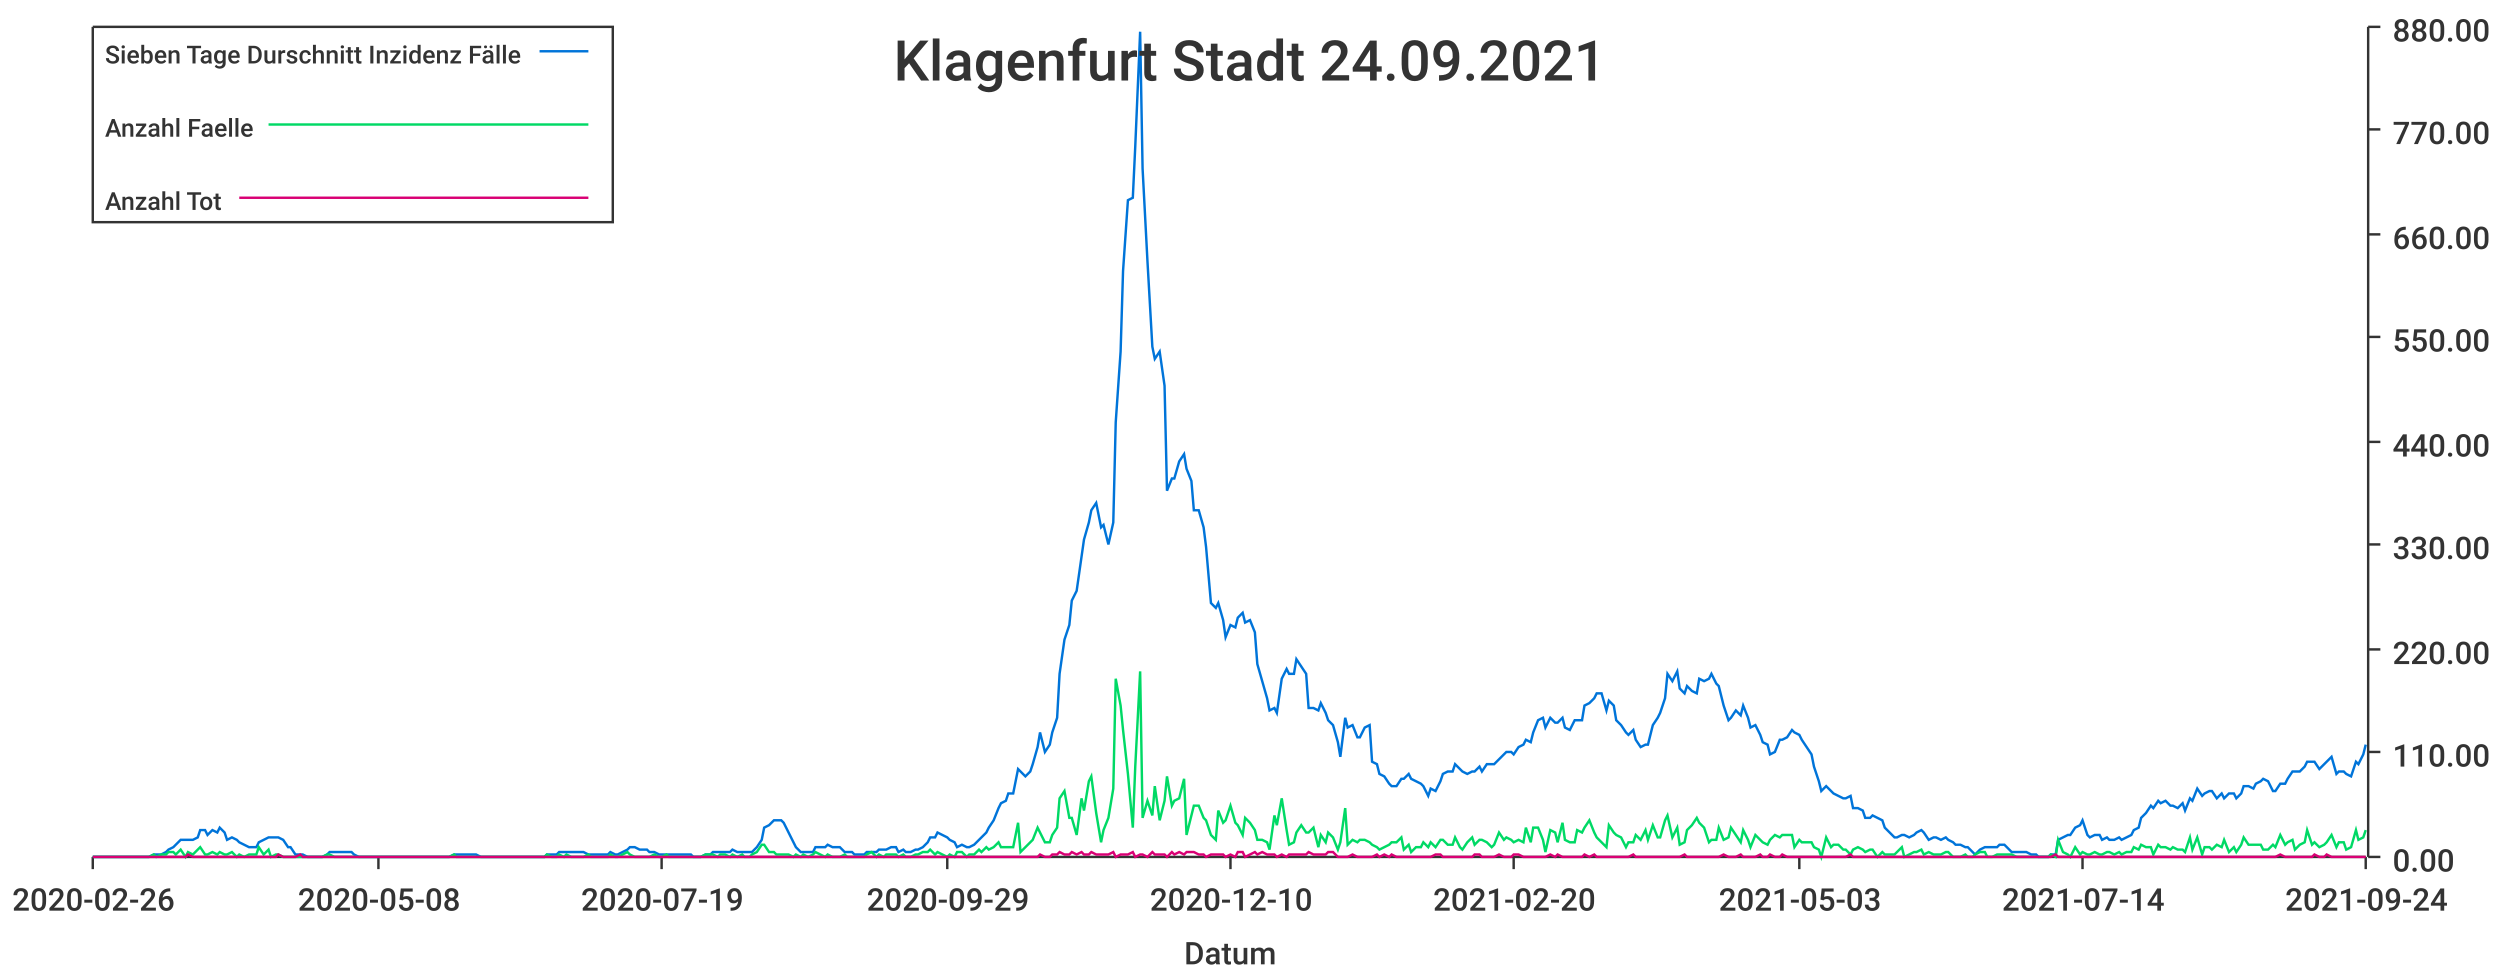
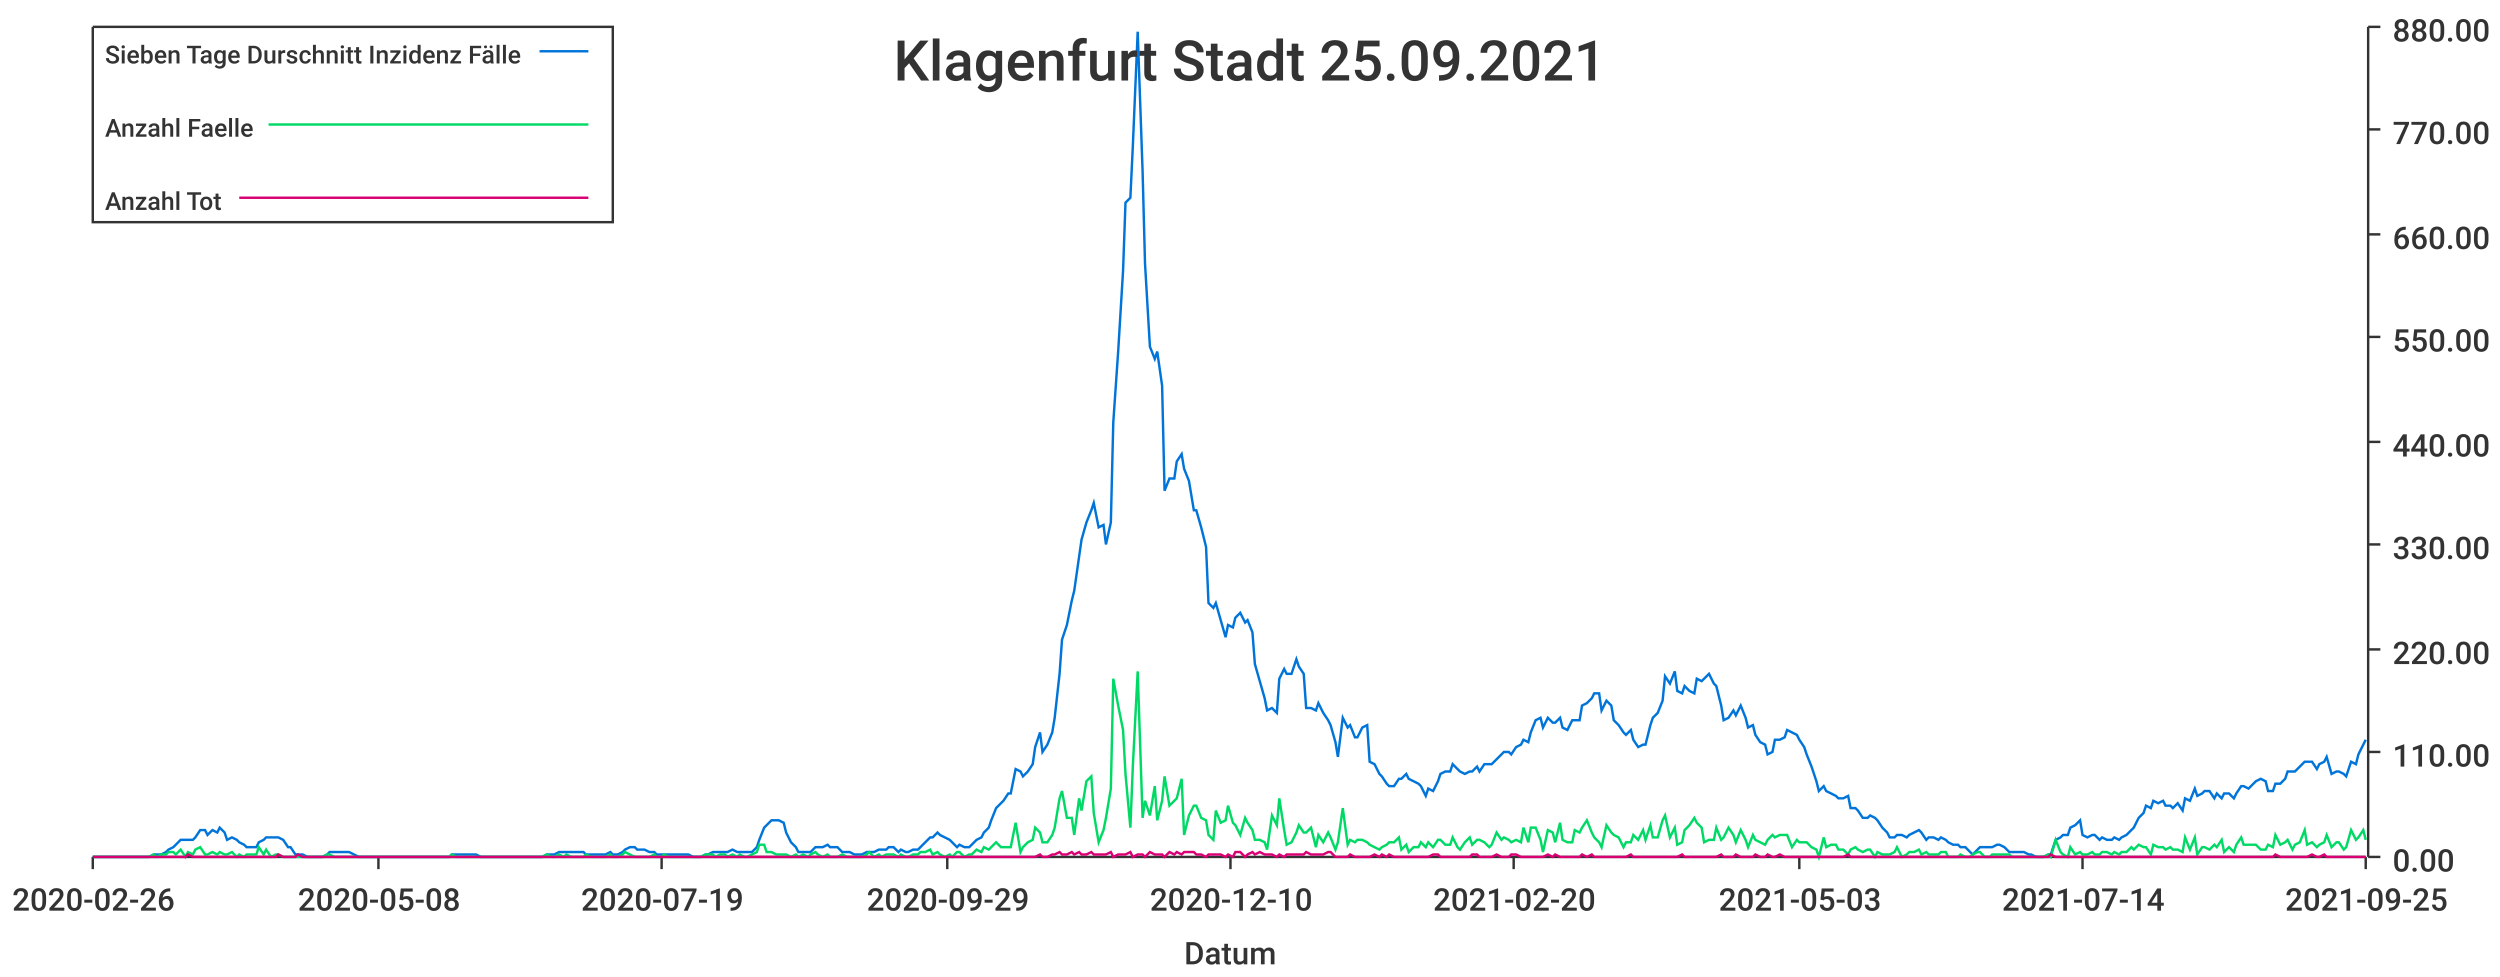
<svg xmlns="http://www.w3.org/2000/svg" width="1024" height="400">\n<path d="M 0 0 L 1024 0 L 1024 400 L 0 400 L 0 0" style="stroke-width:0;stroke:rgba(255,255,255,1.0);fill:rgba(255,255,255,1.0)" />
  <path d="M 38 11 L 969 11 L 969 351 L 38 351 L 38 11" style="stroke-width:0;stroke:rgba(255,255,255,1.0);fill:rgba(255,255,255,1.0)" />
  <path d="M 38 351 L 969 351" style="stroke-width:1;stroke:rgba(51,51,51,1.0);fill:none" />
  <path d="M 38 351 L 38 356" style="stroke-width:1;stroke:rgba(51,51,51,1.0);fill:none" />
  <text x="5" y="373" style="stroke-width:0;stroke:none;fill:rgba(51,51,51,1.0);font-size:12.8px;font-family:'Roboto Medium',sans-serif">2020-02-26</text>
  <path d="M 155 351 L 155 356" style="stroke-width:1;stroke:rgba(51,51,51,1.0);fill:none" />
  <text x="122" y="373" style="stroke-width:0;stroke:none;fill:rgba(51,51,51,1.0);font-size:12.8px;font-family:'Roboto Medium',sans-serif">2020-05-08</text>
  <path d="M 271 351 L 271 356" style="stroke-width:1;stroke:rgba(51,51,51,1.0);fill:none" />
  <text x="238" y="373" style="stroke-width:0;stroke:none;fill:rgba(51,51,51,1.0);font-size:12.8px;font-family:'Roboto Medium',sans-serif">2020-07-19</text>
  <path d="M 388 351 L 388 356" style="stroke-width:1;stroke:rgba(51,51,51,1.0);fill:none" />
  <text x="355" y="373" style="stroke-width:0;stroke:none;fill:rgba(51,51,51,1.0);font-size:12.8px;font-family:'Roboto Medium',sans-serif">2020-09-29</text>
  <path d="M 504 351 L 504 356" style="stroke-width:1;stroke:rgba(51,51,51,1.0);fill:none" />
  <text x="471" y="373" style="stroke-width:0;stroke:none;fill:rgba(51,51,51,1.0);font-size:12.8px;font-family:'Roboto Medium',sans-serif">2020-12-10</text>
  <path d="M 620 351 L 620 356" style="stroke-width:1;stroke:rgba(51,51,51,1.0);fill:none" />
  <text x="587" y="373" style="stroke-width:0;stroke:none;fill:rgba(51,51,51,1.0);font-size:12.8px;font-family:'Roboto Medium',sans-serif">2021-02-20</text>
  <path d="M 737 351 L 737 356" style="stroke-width:1;stroke:rgba(51,51,51,1.0);fill:none" />
  <text x="704" y="373" style="stroke-width:0;stroke:none;fill:rgba(51,51,51,1.0);font-size:12.8px;font-family:'Roboto Medium',sans-serif">2021-05-03</text>
  <path d="M 853 351 L 853 356" style="stroke-width:1;stroke:rgba(51,51,51,1.0);fill:none" />
  <text x="820" y="373" style="stroke-width:0;stroke:none;fill:rgba(51,51,51,1.0);font-size:12.8px;font-family:'Roboto Medium',sans-serif">2021-07-14</text>
  <path d="M 969 351 L 969 356" style="stroke-width:1;stroke:rgba(51,51,51,1.0);fill:none" />
-   <text x="936" y="373" style="stroke-width:0;stroke:none;fill:rgba(51,51,51,1.0);font-size:12.8px;font-family:'Roboto Medium',sans-serif">2021-09-24</text>
+   <text x="936" y="373" style="stroke-width:0;stroke:none;fill:rgba(51,51,51,1.0);font-size:12.8px;font-family:'Roboto Medium',sans-serif">2021-09-25</text>
  <text x="485" y="395" style="stroke-width:0;stroke:none;fill:rgba(51,51,51,1.0);font-size:12.8px;font-family:'Roboto Medium',sans-serif">Datum</text>
  <path d="M 970 351 L 970 11" style="stroke-width:1;stroke:rgba(51,51,51,1.0);fill:none" />
  <path d="M 970 351 L 975 351" style="stroke-width:1;stroke:rgba(51,51,51,1.0);fill:none" />
  <text x="980" y="357" style="stroke-width:0;stroke:none;fill:rgba(51,51,51,1.0);font-size:12.8px;font-family:'Roboto Medium',sans-serif">0.00</text>
  <path d="M 970 308 L 975 308" style="stroke-width:1;stroke:rgba(51,51,51,1.0);fill:none" />
  <text x="980" y="314" style="stroke-width:0;stroke:none;fill:rgba(51,51,51,1.0);font-size:12.8px;font-family:'Roboto Medium',sans-serif">110.00</text>
  <path d="M 970 266 L 975 266" style="stroke-width:1;stroke:rgba(51,51,51,1.0);fill:none" />
  <text x="980" y="272" style="stroke-width:0;stroke:none;fill:rgba(51,51,51,1.0);font-size:12.8px;font-family:'Roboto Medium',sans-serif">220.00</text>
  <path d="M 970 223 L 975 223" style="stroke-width:1;stroke:rgba(51,51,51,1.0);fill:none" />
  <text x="980" y="229" style="stroke-width:0;stroke:none;fill:rgba(51,51,51,1.0);font-size:12.8px;font-family:'Roboto Medium',sans-serif">330.00</text>
  <path d="M 970 181 L 975 181" style="stroke-width:1;stroke:rgba(51,51,51,1.0);fill:none" />
  <text x="980" y="187" style="stroke-width:0;stroke:none;fill:rgba(51,51,51,1.0);font-size:12.8px;font-family:'Roboto Medium',sans-serif">440.00</text>
  <path d="M 970 138 L 975 138" style="stroke-width:1;stroke:rgba(51,51,51,1.0);fill:none" />
  <text x="980" y="144" style="stroke-width:0;stroke:none;fill:rgba(51,51,51,1.0);font-size:12.8px;font-family:'Roboto Medium',sans-serif">550.00</text>
  <path d="M 970 96 L 975 96" style="stroke-width:1;stroke:rgba(51,51,51,1.0);fill:none" />
  <text x="980" y="102" style="stroke-width:0;stroke:none;fill:rgba(51,51,51,1.0);font-size:12.8px;font-family:'Roboto Medium',sans-serif">660.00</text>
  <path d="M 970 53 L 975 53" style="stroke-width:1;stroke:rgba(51,51,51,1.0);fill:none" />
  <text x="980" y="59" style="stroke-width:0;stroke:none;fill:rgba(51,51,51,1.0);font-size:12.8px;font-family:'Roboto Medium',sans-serif">770.00</text>
  <path d="M 970 11 L 975 11" style="stroke-width:1;stroke:rgba(51,51,51,1.0);fill:none" />
  <text x="980" y="17" style="stroke-width:0;stroke:none;fill:rgba(51,51,51,1.0);font-size:12.8px;font-family:'Roboto Medium',sans-serif">880.00</text>
-   <path d="M 38 351 L 40 351 L 42 351 L 43 351 L 45 351 L 47 351 L 48 351 L 50 351 L 51 351 L 53 351 L 55 351 L 56 351 L 58 351 L 60 351 L 61 351 L 63 350 L 64 350 L 66 350 L 68 349 L 69 348 L 71 347 L 72 346 L 74 344 L 76 344 L 77 344 L 79 344 L 81 343 L 82 340 L 84 340 L 85 342 L 87 340 L 89 341 L 90 339 L 92 341 L 93 344 L 95 343 L 97 344 L 98 345 L 100 346 L 102 347 L 103 347 L 105 347 L 106 345 L 108 344 L 110 343 L 111 343 L 113 343 L 114 343 L 116 344 L 118 347 L 119 347 L 121 350 L 123 350 L 124 350 L 126 351 L 127 351 L 129 351 L 131 351 L 132 351 L 134 350 L 135 349 L 137 349 L 139 349 L 140 349 L 142 349 L 144 349 L 145 350 L 147 351 L 148 351 L 150 351 L 152 351 L 153 351 L 155 351 L 156 351 L 158 351 L 160 351 L 161 351 L 163 351 L 165 351 L 166 351 L 168 351 L 169 351 L 171 351 L 173 351 L 174 351 L 176 351 L 178 351 L 179 351 L 181 351 L 182 351 L 184 351 L 186 350 L 187 350 L 189 350 L 190 350 L 192 350 L 194 350 L 195 350 L 197 351 L 199 351 L 200 351 L 202 351 L 203 351 L 205 351 L 207 351 L 208 351 L 210 351 L 211 351 L 213 351 L 215 351 L 216 351 L 218 351 L 220 351 L 221 351 L 223 351 L 224 350 L 226 350 L 228 350 L 229 349 L 231 349 L 232 349 L 234 349 L 236 349 L 237 349 L 239 349 L 241 350 L 242 350 L 244 350 L 245 350 L 247 350 L 249 350 L 250 349 L 252 350 L 253 350 L 255 349 L 257 348 L 258 347 L 260 347 L 262 348 L 263 348 L 265 348 L 266 349 L 268 349 L 270 350 L 271 350 L 273 350 L 274 350 L 276 350 L 278 350 L 279 350 L 281 350 L 283 350 L 284 351 L 286 351 L 287 351 L 289 350 L 291 350 L 292 349 L 294 349 L 295 349 L 297 349 L 299 349 L 300 348 L 302 349 L 304 349 L 305 349 L 307 349 L 308 349 L 310 347 L 312 344 L 313 339 L 315 338 L 317 336 L 318 336 L 320 336 L 321 337 L 323 341 L 325 345 L 326 347 L 328 349 L 329 349 L 331 349 L 333 349 L 334 347 L 336 347 L 338 347 L 339 346 L 341 347 L 342 347 L 344 347 L 346 349 L 347 349 L 349 349 L 350 350 L 352 350 L 354 350 L 355 349 L 357 349 L 359 349 L 360 348 L 362 348 L 363 348 L 365 347 L 367 347 L 368 349 L 370 348 L 371 349 L 373 349 L 375 348 L 376 348 L 378 347 L 380 345 L 381 343 L 383 343 L 384 341 L 386 342 L 388 343 L 389 344 L 391 345 L 392 347 L 394 346 L 396 347 L 397 347 L 399 346 L 401 344 L 402 343 L 404 341 L 405 339 L 407 336 L 409 331 L 410 329 L 412 328 L 413 325 L 415 325 L 417 315 L 418 316 L 420 318 L 422 316 L 423 313 L 425 306 L 426 300 L 428 308 L 430 305 L 431 300 L 433 294 L 434 276 L 436 262 L 438 256 L 439 246 L 441 242 L 443 228 L 444 221 L 446 214 L 447 209 L 449 206 L 451 216 L 452 215 L 454 223 L 456 214 L 457 173 L 459 144 L 460 111 L 462 82 L 464 81 L 465 60 L 467 13 L 468 69 L 470 107 L 472 142 L 473 147 L 475 144 L 477 158 L 478 201 L 480 196 L 481 196 L 483 189 L 485 186 L 486 192 L 488 197 L 489 209 L 491 209 L 493 216 L 494 224 L 496 247 L 498 249 L 499 247 L 501 254 L 502 261 L 504 256 L 506 257 L 507 253 L 509 251 L 510 255 L 512 254 L 514 259 L 515 272 L 517 279 L 519 286 L 520 291 L 522 290 L 523 292 L 525 278 L 527 274 L 528 276 L 530 276 L 531 270 L 533 273 L 535 276 L 536 290 L 538 290 L 540 291 L 541 288 L 543 292 L 544 295 L 546 297 L 548 304 L 549 310 L 551 294 L 552 298 L 554 297 L 556 302 L 557 302 L 559 298 L 561 297 L 562 312 L 564 313 L 565 317 L 567 318 L 569 321 L 570 322 L 572 322 L 574 319 L 575 319 L 577 317 L 578 319 L 580 320 L 582 321 L 583 322 L 585 326 L 586 323 L 588 324 L 590 320 L 591 317 L 593 316 L 595 316 L 596 313 L 598 315 L 599 316 L 601 317 L 603 316 L 604 316 L 606 314 L 607 316 L 609 313 L 611 313 L 612 313 L 614 311 L 616 309 L 617 308 L 619 308 L 620 309 L 622 306 L 624 305 L 625 303 L 627 304 L 628 300 L 630 295 L 632 294 L 633 298 L 635 294 L 637 296 L 638 296 L 640 294 L 641 298 L 643 299 L 645 295 L 646 295 L 648 295 L 649 289 L 651 288 L 653 286 L 654 284 L 656 284 L 658 291 L 659 287 L 661 289 L 662 295 L 664 297 L 666 300 L 667 301 L 669 299 L 670 303 L 672 306 L 674 305 L 675 305 L 677 297 L 679 294 L 680 292 L 682 286 L 683 276 L 685 279 L 687 275 L 688 282 L 690 284 L 691 281 L 693 283 L 695 284 L 696 278 L 698 279 L 700 278 L 701 276 L 703 280 L 704 281 L 706 289 L 708 295 L 709 294 L 711 291 L 713 293 L 714 289 L 716 294 L 717 298 L 719 297 L 721 301 L 722 304 L 724 305 L 725 309 L 727 308 L 729 303 L 730 303 L 732 302 L 734 299 L 735 300 L 737 301 L 738 303 L 740 306 L 742 309 L 743 314 L 745 320 L 746 324 L 748 322 L 750 324 L 751 325 L 753 326 L 755 327 L 756 327 L 758 326 L 759 331 L 761 331 L 763 332 L 764 335 L 766 335 L 767 334 L 769 335 L 771 336 L 772 339 L 774 341 L 776 343 L 777 343 L 779 342 L 780 342 L 782 343 L 784 342 L 785 341 L 787 340 L 788 341 L 790 344 L 792 343 L 793 343 L 795 344 L 797 343 L 798 344 L 800 345 L 801 346 L 803 346 L 805 347 L 806 347 L 808 349 L 809 350 L 811 348 L 813 347 L 814 347 L 816 347 L 818 347 L 819 346 L 821 346 L 822 347 L 824 349 L 826 349 L 827 349 L 829 349 L 830 349 L 832 350 L 834 350 L 835 351 L 837 351 L 839 351 L 840 350 L 842 350 L 843 344 L 845 343 L 847 342 L 848 342 L 850 339 L 852 338 L 853 336 L 855 342 L 856 343 L 858 342 L 860 342 L 861 344 L 863 343 L 864 344 L 866 344 L 868 343 L 869 344 L 871 343 L 873 342 L 874 340 L 876 339 L 877 335 L 879 333 L 881 330 L 882 331 L 884 328 L 885 329 L 887 328 L 889 330 L 890 330 L 892 331 L 894 329 L 895 332 L 897 327 L 898 328 L 900 323 L 902 326 L 903 325 L 905 324 L 906 324 L 908 327 L 910 325 L 911 327 L 913 325 L 915 325 L 916 327 L 918 325 L 919 322 L 921 322 L 923 323 L 924 321 L 926 320 L 927 319 L 929 320 L 931 324 L 932 324 L 934 321 L 936 321 L 937 319 L 939 316 L 940 316 L 942 316 L 944 314 L 945 312 L 947 312 L 948 312 L 950 315 L 952 313 L 953 312 L 955 310 L 957 317 L 958 316 L 960 316 L 961 317 L 963 318 L 965 312 L 966 313 L 968 309 L 969 305" style="stroke-width:1;stroke:rgba(0,116,217,1.0);fill:none" />
-   <path d="M 38 351 L 40 351 L 42 351 L 43 351 L 45 351 L 47 351 L 48 351 L 50 351 L 51 351 L 53 351 L 55 351 L 56 351 L 58 351 L 60 351 L 61 351 L 63 350 L 64 351 L 66 350 L 68 350 L 69 349 L 71 349 L 72 350 L 74 348 L 76 351 L 77 349 L 79 350 L 81 348 L 82 347 L 84 350 L 85 350 L 87 349 L 89 350 L 90 349 L 92 350 L 93 350 L 95 349 L 97 351 L 98 350 L 100 351 L 102 350 L 103 350 L 105 350 L 106 347 L 108 350 L 110 348 L 111 351 L 113 350 L 114 350 L 116 351 L 118 351 L 119 351 L 121 351 L 123 351 L 124 351 L 126 351 L 127 351 L 129 351 L 131 351 L 132 351 L 134 350 L 135 350 L 137 351 L 139 351 L 140 351 L 142 351 L 144 351 L 145 351 L 147 351 L 148 351 L 150 351 L 152 351 L 153 351 L 155 351 L 156 351 L 158 351 L 160 351 L 161 351 L 163 351 L 165 351 L 166 351 L 168 351 L 169 351 L 171 351 L 173 351 L 174 351 L 176 351 L 178 351 L 179 351 L 181 351 L 182 351 L 184 351 L 186 350 L 187 351 L 189 351 L 190 351 L 192 351 L 194 351 L 195 351 L 197 351 L 199 351 L 200 351 L 202 351 L 203 351 L 205 351 L 207 351 L 208 351 L 210 351 L 211 351 L 213 351 L 215 351 L 216 351 L 218 351 L 220 351 L 221 351 L 223 351 L 224 350 L 226 351 L 228 351 L 229 350 L 231 351 L 232 350 L 234 351 L 236 351 L 237 351 L 239 351 L 241 350 L 242 351 L 244 351 L 245 351 L 247 351 L 249 351 L 250 350 L 252 351 L 253 351 L 255 350 L 257 349 L 258 350 L 260 351 L 262 351 L 263 351 L 265 351 L 266 351 L 268 350 L 270 351 L 271 351 L 273 350 L 274 351 L 276 351 L 278 351 L 279 351 L 281 351 L 283 351 L 284 351 L 286 351 L 287 351 L 289 350 L 291 350 L 292 350 L 294 351 L 295 350 L 297 350 L 299 351 L 300 350 L 302 351 L 304 350 L 305 351 L 307 351 L 308 350 L 310 349 L 312 346 L 313 346 L 315 349 L 317 349 L 318 350 L 320 350 L 321 350 L 323 350 L 325 351 L 326 350 L 328 351 L 329 350 L 331 351 L 333 350 L 334 349 L 336 350 L 338 351 L 339 350 L 341 351 L 342 351 L 344 351 L 346 350 L 347 351 L 349 351 L 350 351 L 352 351 L 354 351 L 355 350 L 357 349 L 359 351 L 360 350 L 362 351 L 363 350 L 365 350 L 367 350 L 368 351 L 370 350 L 371 351 L 373 351 L 375 350 L 376 350 L 378 349 L 380 349 L 381 348 L 383 350 L 384 349 L 386 350 L 388 351 L 389 350 L 391 351 L 392 349 L 394 349 L 396 351 L 397 350 L 399 350 L 401 348 L 402 349 L 404 347 L 405 348 L 407 347 L 409 345 L 410 347 L 412 347 L 413 347 L 415 347 L 417 337 L 418 349 L 420 347 L 422 345 L 423 344 L 425 339 L 426 341 L 428 345 L 430 345 L 431 342 L 433 339 L 434 327 L 436 324 L 438 335 L 439 335 L 441 342 L 443 327 L 444 332 L 446 320 L 447 318 L 449 333 L 451 345 L 452 340 L 454 335 L 456 323 L 457 278 L 459 289 L 460 299 L 462 317 L 464 339 L 465 314 L 467 275 L 468 335 L 470 328 L 472 334 L 473 322 L 475 336 L 477 328 L 478 318 L 480 330 L 481 328 L 483 327 L 485 319 L 486 342 L 488 334 L 489 330 L 491 330 L 493 335 L 494 336 L 496 342 L 498 344 L 499 332 L 501 337 L 502 336 L 504 330 L 506 337 L 507 338 L 509 342 L 510 335 L 512 337 L 514 340 L 515 344 L 517 344 L 519 345 L 520 348 L 522 334 L 523 338 L 525 327 L 527 340 L 528 346 L 530 345 L 531 341 L 533 338 L 535 341 L 536 341 L 538 339 L 540 347 L 541 342 L 543 345 L 544 341 L 546 343 L 548 348 L 549 345 L 551 331 L 552 346 L 554 344 L 556 345 L 557 344 L 559 344 L 561 345 L 562 346 L 564 347 L 565 348 L 567 347 L 569 346 L 570 345 L 572 345 L 574 343 L 575 348 L 577 346 L 578 349 L 580 347 L 582 347 L 583 345 L 585 347 L 586 345 L 588 347 L 590 344 L 591 344 L 593 346 L 595 346 L 596 343 L 598 347 L 599 348 L 601 345 L 603 343 L 604 346 L 606 344 L 607 344 L 609 345 L 611 347 L 612 346 L 614 341 L 616 344 L 617 343 L 619 344 L 620 345 L 622 344 L 624 345 L 625 339 L 627 345 L 628 339 L 630 339 L 632 344 L 633 349 L 635 340 L 637 341 L 638 345 L 640 337 L 641 344 L 643 345 L 645 345 L 646 340 L 648 341 L 649 339 L 651 336 L 653 341 L 654 343 L 656 345 L 658 347 L 659 338 L 661 341 L 662 342 L 664 343 L 666 347 L 667 345 L 669 345 L 670 342 L 672 344 L 674 340 L 675 344 L 677 338 L 679 343 L 680 343 L 682 336 L 683 334 L 685 343 L 687 339 L 688 346 L 690 345 L 691 340 L 693 338 L 695 335 L 696 337 L 698 339 L 700 345 L 701 344 L 703 344 L 704 339 L 706 344 L 708 343 L 709 339 L 711 342 L 713 345 L 714 340 L 716 344 L 717 347 L 719 342 L 721 344 L 722 345 L 724 346 L 725 344 L 727 342 L 729 343 L 730 342 L 732 342 L 734 342 L 735 347 L 737 344 L 738 345 L 740 345 L 742 345 L 743 347 L 745 348 L 746 351 L 748 343 L 750 347 L 751 346 L 753 346 L 755 348 L 756 348 L 758 350 L 759 348 L 761 347 L 763 348 L 764 349 L 766 348 L 767 348 L 769 351 L 771 349 L 772 350 L 774 350 L 776 350 L 777 349 L 779 347 L 780 351 L 782 350 L 784 349 L 785 349 L 787 348 L 788 350 L 790 349 L 792 350 L 793 350 L 795 350 L 797 349 L 798 349 L 800 351 L 801 351 L 803 351 L 805 350 L 806 351 L 808 351 L 809 350 L 811 349 L 813 349 L 814 351 L 816 351 L 818 350 L 819 350 L 821 350 L 822 350 L 824 350 L 826 351 L 827 351 L 829 351 L 830 351 L 832 351 L 834 351 L 835 351 L 837 351 L 839 351 L 840 350 L 842 351 L 843 344 L 845 349 L 847 350 L 848 351 L 850 347 L 852 350 L 853 349 L 855 350 L 856 350 L 858 349 L 860 350 L 861 350 L 863 349 L 864 349 L 866 350 L 868 349 L 869 350 L 871 349 L 873 349 L 874 347 L 876 348 L 877 346 L 879 347 L 881 347 L 882 350 L 884 346 L 885 347 L 887 347 L 889 348 L 890 347 L 892 348 L 894 348 L 895 349 L 897 343 L 898 348 L 900 343 L 902 350 L 903 347 L 905 347 L 906 348 L 908 346 L 910 347 L 911 344 L 913 349 L 915 347 L 916 349 L 918 346 L 919 343 L 921 346 L 923 346 L 924 346 L 926 346 L 927 348 L 929 348 L 931 346 L 932 347 L 934 342 L 936 346 L 937 345 L 939 344 L 940 348 L 942 346 L 944 345 L 945 340 L 947 346 L 948 345 L 950 347 L 952 346 L 953 345 L 955 342 L 957 347 L 958 345 L 960 345 L 961 348 L 963 347 L 965 340 L 966 344 L 968 343 L 969 340" style="stroke-width:1;stroke:rgba(0,217,101,1.0);fill:none" />
-   <path d="M 38 351 L 40 351 L 42 351 L 43 351 L 45 351 L 47 351 L 48 351 L 50 351 L 51 351 L 53 351 L 55 351 L 56 351 L 58 351 L 60 351 L 61 351 L 63 351 L 64 351 L 66 351 L 68 351 L 69 351 L 71 351 L 72 351 L 74 351 L 76 351 L 77 350 L 79 351 L 81 351 L 82 351 L 84 351 L 85 351 L 87 351 L 89 351 L 90 351 L 92 351 L 93 351 L 95 351 L 97 351 L 98 351 L 100 351 L 102 351 L 103 351 L 105 351 L 106 351 L 108 351 L 110 351 L 111 351 L 113 351 L 114 350 L 116 351 L 118 351 L 119 351 L 121 351 L 123 350 L 124 351 L 126 351 L 127 351 L 129 351 L 131 351 L 132 351 L 134 351 L 135 351 L 137 351 L 139 351 L 140 351 L 142 351 L 144 351 L 145 351 L 147 351 L 148 351 L 150 351 L 152 351 L 153 351 L 155 351 L 156 351 L 158 351 L 160 351 L 161 351 L 163 351 L 165 351 L 166 351 L 168 351 L 169 351 L 171 351 L 173 351 L 174 351 L 176 351 L 178 351 L 179 351 L 181 351 L 182 351 L 184 351 L 186 351 L 187 351 L 189 351 L 190 351 L 192 351 L 194 351 L 195 351 L 197 351 L 199 351 L 200 351 L 202 351 L 203 351 L 205 351 L 207 351 L 208 351 L 210 351 L 211 351 L 213 351 L 215 351 L 216 351 L 218 351 L 220 351 L 221 351 L 223 351 L 224 351 L 226 351 L 228 351 L 229 351 L 231 351 L 232 351 L 234 351 L 236 351 L 237 351 L 239 351 L 241 351 L 242 351 L 244 351 L 245 351 L 247 351 L 249 351 L 250 351 L 252 351 L 253 351 L 255 351 L 257 351 L 258 351 L 260 351 L 262 351 L 263 351 L 265 351 L 266 351 L 268 351 L 270 351 L 271 351 L 273 351 L 274 351 L 276 351 L 278 351 L 279 351 L 281 351 L 283 351 L 284 351 L 286 351 L 287 351 L 289 351 L 291 351 L 292 351 L 294 351 L 295 351 L 297 351 L 299 351 L 300 351 L 302 351 L 304 351 L 305 351 L 307 351 L 308 351 L 310 351 L 312 351 L 313 351 L 315 351 L 317 351 L 318 351 L 320 351 L 321 351 L 323 351 L 325 351 L 326 351 L 328 351 L 329 351 L 331 351 L 333 351 L 334 351 L 336 351 L 338 351 L 339 351 L 341 351 L 342 351 L 344 351 L 346 351 L 347 351 L 349 351 L 350 351 L 352 351 L 354 351 L 355 351 L 357 351 L 359 351 L 360 351 L 362 351 L 363 351 L 365 351 L 367 351 L 368 351 L 370 351 L 371 351 L 373 351 L 375 351 L 376 351 L 378 351 L 380 351 L 381 351 L 383 351 L 384 351 L 386 351 L 388 351 L 389 351 L 391 351 L 392 351 L 394 351 L 396 351 L 397 351 L 399 351 L 401 351 L 402 351 L 404 351 L 405 351 L 407 351 L 409 351 L 410 351 L 412 351 L 413 351 L 415 351 L 417 351 L 418 351 L 420 351 L 422 351 L 423 351 L 425 351 L 426 350 L 428 351 L 430 351 L 431 350 L 433 350 L 434 349 L 436 350 L 438 350 L 439 349 L 441 350 L 443 349 L 444 350 L 446 350 L 447 349 L 449 350 L 451 350 L 452 350 L 454 350 L 456 349 L 457 351 L 459 350 L 460 350 L 462 350 L 464 349 L 465 351 L 467 350 L 468 350 L 470 351 L 472 349 L 473 350 L 475 350 L 477 350 L 478 351 L 480 349 L 481 350 L 483 349 L 485 350 L 486 349 L 488 349 L 489 349 L 491 350 L 493 350 L 494 351 L 496 350 L 498 350 L 499 350 L 501 350 L 502 351 L 504 350 L 506 351 L 507 349 L 509 349 L 510 351 L 512 350 L 514 349 L 515 350 L 517 349 L 519 350 L 520 350 L 522 350 L 523 351 L 525 350 L 527 351 L 528 350 L 530 350 L 531 350 L 533 350 L 535 350 L 536 349 L 538 350 L 540 350 L 541 350 L 543 350 L 544 349 L 546 349 L 548 351 L 549 351 L 551 351 L 552 351 L 554 350 L 556 351 L 557 351 L 559 351 L 561 351 L 562 351 L 564 350 L 565 351 L 567 350 L 569 351 L 570 350 L 572 351 L 574 351 L 575 351 L 577 351 L 578 351 L 580 351 L 582 351 L 583 351 L 585 351 L 586 351 L 588 350 L 590 350 L 591 351 L 593 351 L 595 351 L 596 351 L 598 351 L 599 351 L 601 351 L 603 351 L 604 350 L 606 350 L 607 351 L 609 351 L 611 351 L 612 351 L 614 350 L 616 351 L 617 351 L 619 351 L 620 350 L 622 350 L 624 351 L 625 351 L 627 351 L 628 351 L 630 351 L 632 351 L 633 351 L 635 350 L 637 351 L 638 350 L 640 351 L 641 351 L 643 351 L 645 351 L 646 351 L 648 351 L 649 350 L 651 351 L 653 350 L 654 351 L 656 351 L 658 351 L 659 351 L 661 351 L 662 351 L 664 351 L 666 351 L 667 351 L 669 350 L 670 351 L 672 351 L 674 351 L 675 351 L 677 351 L 679 351 L 680 351 L 682 351 L 683 351 L 685 351 L 687 351 L 688 351 L 690 350 L 691 351 L 693 351 L 695 351 L 696 351 L 698 351 L 700 351 L 701 351 L 703 351 L 704 351 L 706 350 L 708 351 L 709 351 L 711 351 L 713 350 L 714 351 L 716 351 L 717 351 L 719 351 L 721 350 L 722 351 L 724 351 L 725 350 L 727 351 L 729 351 L 730 350 L 732 351 L 734 351 L 735 351 L 737 351 L 738 351 L 740 351 L 742 351 L 743 351 L 745 351 L 746 351 L 748 351 L 750 351 L 751 351 L 753 351 L 755 351 L 756 351 L 758 350 L 759 351 L 761 351 L 763 351 L 764 351 L 766 351 L 767 351 L 769 351 L 771 351 L 772 351 L 774 351 L 776 351 L 777 351 L 779 351 L 780 351 L 782 351 L 784 351 L 785 351 L 787 351 L 788 351 L 790 351 L 792 351 L 793 351 L 795 351 L 797 351 L 798 351 L 800 351 L 801 351 L 803 351 L 805 351 L 806 351 L 808 351 L 809 351 L 811 351 L 813 351 L 814 351 L 816 351 L 818 351 L 819 351 L 821 351 L 822 351 L 824 351 L 826 351 L 827 351 L 829 351 L 830 351 L 832 351 L 834 351 L 835 351 L 837 351 L 839 351 L 840 351 L 842 350 L 843 351 L 845 351 L 847 351 L 848 351 L 850 351 L 852 351 L 853 351 L 855 351 L 856 351 L 858 351 L 860 351 L 861 351 L 863 351 L 864 351 L 866 351 L 868 351 L 869 351 L 871 351 L 873 351 L 874 351 L 876 351 L 877 351 L 879 351 L 881 351 L 882 351 L 884 351 L 885 351 L 887 351 L 889 351 L 890 351 L 892 351 L 894 351 L 895 351 L 897 351 L 898 351 L 900 351 L 902 351 L 903 351 L 905 351 L 906 351 L 908 351 L 910 351 L 911 351 L 913 351 L 915 351 L 916 351 L 918 351 L 919 351 L 921 351 L 923 351 L 924 351 L 926 351 L 927 351 L 929 351 L 931 351 L 932 351 L 934 350 L 936 351 L 937 351 L 939 351 L 940 351 L 942 351 L 944 351 L 945 351 L 947 351 L 948 350 L 950 351 L 952 351 L 953 350 L 955 351 L 957 351 L 958 351 L 960 351 L 961 351 L 963 351 L 965 351 L 966 351 L 968 351 L 969 351" style="stroke-width:1;stroke:rgba(217,0,116,1.0);fill:none" />
-   <text x="366" y="33" style="stroke-width:0;stroke:none;fill:rgba(51,51,51,1.0);font-size:23.0px;font-family:'Roboto Medium',sans-serif">Klagenfurt Stadt 24.09.2021</text>
+   <path d="M 38 351 L 40 351 L 42 351 L 43 351 L 45 351 L 47 351 L 48 351 L 50 351 L 51 351 L 53 351 L 55 351 L 56 351 L 58 351 L 59 351 L 61 351 L 63 350 L 64 350 L 66 350 L 68 349 L 69 348 L 71 347 L 72 346 L 74 344 L 76 344 L 77 344 L 79 344 L 80 343 L 82 340 L 84 340 L 85 342 L 87 340 L 89 341 L 90 339 L 92 341 L 93 344 L 95 343 L 97 344 L 98 345 L 100 346 L 101 347 L 103 347 L 105 347 L 106 345 L 108 344 L 109 343 L 111 343 L 113 343 L 114 343 L 116 344 L 118 347 L 119 347 L 121 350 L 122 350 L 124 350 L 126 351 L 127 351 L 129 351 L 130 351 L 132 351 L 134 350 L 135 349 L 137 349 L 139 349 L 140 349 L 142 349 L 143 349 L 145 350 L 147 351 L 148 351 L 150 351 L 151 351 L 153 351 L 155 351 L 156 351 L 158 351 L 160 351 L 161 351 L 163 351 L 164 351 L 166 351 L 168 351 L 169 351 L 171 351 L 172 351 L 174 351 L 176 351 L 177 351 L 179 351 L 180 351 L 182 351 L 184 351 L 185 350 L 187 350 L 189 350 L 190 350 L 192 350 L 193 350 L 195 350 L 197 351 L 198 351 L 200 351 L 201 351 L 203 351 L 205 351 L 206 351 L 208 351 L 210 351 L 211 351 L 213 351 L 214 351 L 216 351 L 218 351 L 219 351 L 221 351 L 222 351 L 224 350 L 226 350 L 227 350 L 229 349 L 231 349 L 232 349 L 234 349 L 235 349 L 237 349 L 239 349 L 240 350 L 242 350 L 243 350 L 245 350 L 247 350 L 248 350 L 250 349 L 251 350 L 253 350 L 255 349 L 256 348 L 258 347 L 260 347 L 261 348 L 263 348 L 264 348 L 266 349 L 268 349 L 269 350 L 271 350 L 272 350 L 274 350 L 276 350 L 277 350 L 279 350 L 281 350 L 282 350 L 284 351 L 285 351 L 287 351 L 289 350 L 290 350 L 292 349 L 293 349 L 295 349 L 297 349 L 298 349 L 300 348 L 302 349 L 303 349 L 305 349 L 306 349 L 308 349 L 310 347 L 311 344 L 313 339 L 314 338 L 316 336 L 318 336 L 319 336 L 321 337 L 322 341 L 324 345 L 326 347 L 327 349 L 329 349 L 331 349 L 332 349 L 334 347 L 335 347 L 337 347 L 339 346 L 340 347 L 342 347 L 343 347 L 345 349 L 347 349 L 348 349 L 350 350 L 352 350 L 353 350 L 355 349 L 356 349 L 358 349 L 360 348 L 361 348 L 363 348 L 364 347 L 366 347 L 368 349 L 369 348 L 371 349 L 372 349 L 374 348 L 376 348 L 377 347 L 379 345 L 381 343 L 382 343 L 384 341 L 385 342 L 387 343 L 389 344 L 390 345 L 392 347 L 393 346 L 395 347 L 397 347 L 398 346 L 400 344 L 402 343 L 403 341 L 405 339 L 406 336 L 408 331 L 410 329 L 411 328 L 413 325 L 414 325 L 416 315 L 418 316 L 419 318 L 421 316 L 423 313 L 424 306 L 426 300 L 427 308 L 429 305 L 431 300 L 432 294 L 434 276 L 435 262 L 437 256 L 439 246 L 440 242 L 442 228 L 443 221 L 445 214 L 447 209 L 448 206 L 450 216 L 452 215 L 453 223 L 455 214 L 456 173 L 458 144 L 460 111 L 461 83 L 463 81 L 464 60 L 466 13 L 468 70 L 469 108 L 471 142 L 473 147 L 474 144 L 476 158 L 477 201 L 479 196 L 481 196 L 482 189 L 484 186 L 485 192 L 487 197 L 489 209 L 490 209 L 492 216 L 494 224 L 495 247 L 497 249 L 498 247 L 500 254 L 502 261 L 503 256 L 505 257 L 506 253 L 508 251 L 510 255 L 511 254 L 513 259 L 514 272 L 516 279 L 518 286 L 519 291 L 521 290 L 523 292 L 524 278 L 526 274 L 527 276 L 529 276 L 531 270 L 532 273 L 534 276 L 535 290 L 537 290 L 539 291 L 540 288 L 542 292 L 544 295 L 545 297 L 547 304 L 548 310 L 550 294 L 552 298 L 553 297 L 555 302 L 556 302 L 558 298 L 560 297 L 561 312 L 563 313 L 565 317 L 566 318 L 568 321 L 569 322 L 571 322 L 573 319 L 574 319 L 576 317 L 577 319 L 579 320 L 581 321 L 582 322 L 584 326 L 585 323 L 587 324 L 589 320 L 590 317 L 592 316 L 594 316 L 595 313 L 597 315 L 598 316 L 600 317 L 602 316 L 603 316 L 605 314 L 606 316 L 608 313 L 610 313 L 611 313 L 613 311 L 615 309 L 616 308 L 618 308 L 619 309 L 621 306 L 623 305 L 624 303 L 626 304 L 627 300 L 629 295 L 631 294 L 632 298 L 634 294 L 636 296 L 637 296 L 639 294 L 640 298 L 642 299 L 644 295 L 645 295 L 647 295 L 648 289 L 650 288 L 652 286 L 653 284 L 655 284 L 656 291 L 658 287 L 660 289 L 661 295 L 663 297 L 665 300 L 666 301 L 668 299 L 669 303 L 671 306 L 673 305 L 674 305 L 676 297 L 677 294 L 679 292 L 681 287 L 682 277 L 684 280 L 686 275 L 687 283 L 689 284 L 690 281 L 692 283 L 694 284 L 695 278 L 697 279 L 698 278 L 700 276 L 702 280 L 703 281 L 705 289 L 706 295 L 708 294 L 710 291 L 711 293 L 713 289 L 715 294 L 716 298 L 718 297 L 719 301 L 721 304 L 723 305 L 724 309 L 726 308 L 727 303 L 729 303 L 731 302 L 732 299 L 734 300 L 736 301 L 737 303 L 739 306 L 740 309 L 742 314 L 744 320 L 745 324 L 747 322 L 748 324 L 750 325 L 752 326 L 753 327 L 755 327 L 757 326 L 758 331 L 760 331 L 761 332 L 763 335 L 765 335 L 766 334 L 768 335 L 769 336 L 771 339 L 773 341 L 774 343 L 776 343 L 777 342 L 779 342 L 781 343 L 782 342 L 784 341 L 786 340 L 787 341 L 789 344 L 790 343 L 792 343 L 794 344 L 795 343 L 797 344 L 798 345 L 800 346 L 802 346 L 803 347 L 805 347 L 807 349 L 808 350 L 810 348 L 811 347 L 813 347 L 815 347 L 816 347 L 818 346 L 819 346 L 821 347 L 823 349 L 824 349 L 826 349 L 828 349 L 829 349 L 831 350 L 832 350 L 834 351 L 836 351 L 837 351 L 839 350 L 840 350 L 842 344 L 844 343 L 845 342 L 847 342 L 848 339 L 850 338 L 852 336 L 853 342 L 855 343 L 857 342 L 858 342 L 860 344 L 861 343 L 863 344 L 865 344 L 866 343 L 868 344 L 869 343 L 871 342 L 873 340 L 874 339 L 876 335 L 878 333 L 879 330 L 881 331 L 882 328 L 884 329 L 886 328 L 887 330 L 889 330 L 890 331 L 892 329 L 894 332 L 895 327 L 897 328 L 899 323 L 900 326 L 902 325 L 903 324 L 905 324 L 907 327 L 908 325 L 910 327 L 911 325 L 913 325 L 915 327 L 916 325 L 918 322 L 919 322 L 921 323 L 923 321 L 924 320 L 926 319 L 928 320 L 929 324 L 931 324 L 932 321 L 934 321 L 936 319 L 937 316 L 939 316 L 940 316 L 942 314 L 944 312 L 945 312 L 947 312 L 949 315 L 950 313 L 952 312 L 953 310 L 955 317 L 957 316 L 958 316 L 960 317 L 961 318 L 963 312 L 965 313 L 966 309 L 968 305 L 969 303" style="stroke-width:1;stroke:rgba(0,116,217,1.0);fill:none" />
+   <path d="M 38 351 L 40 351 L 42 351 L 43 351 L 45 351 L 47 351 L 48 351 L 50 351 L 51 351 L 53 351 L 55 351 L 56 351 L 58 351 L 59 351 L 61 351 L 63 350 L 64 351 L 66 350 L 68 350 L 69 349 L 71 349 L 72 350 L 74 348 L 76 351 L 77 349 L 79 350 L 80 348 L 82 347 L 84 350 L 85 350 L 87 349 L 89 350 L 90 349 L 92 350 L 93 350 L 95 349 L 97 351 L 98 350 L 100 351 L 101 350 L 103 350 L 105 350 L 106 347 L 108 350 L 109 348 L 111 351 L 113 350 L 114 350 L 116 351 L 118 351 L 119 351 L 121 351 L 122 351 L 124 351 L 126 351 L 127 351 L 129 351 L 130 351 L 132 351 L 134 350 L 135 350 L 137 351 L 139 351 L 140 351 L 142 351 L 143 351 L 145 351 L 147 351 L 148 351 L 150 351 L 151 351 L 153 351 L 155 351 L 156 351 L 158 351 L 160 351 L 161 351 L 163 351 L 164 351 L 166 351 L 168 351 L 169 351 L 171 351 L 172 351 L 174 351 L 176 351 L 177 351 L 179 351 L 180 351 L 182 351 L 184 351 L 185 350 L 187 351 L 189 351 L 190 351 L 192 351 L 193 351 L 195 351 L 197 351 L 198 351 L 200 351 L 201 351 L 203 351 L 205 351 L 206 351 L 208 351 L 210 351 L 211 351 L 213 351 L 214 351 L 216 351 L 218 351 L 219 351 L 221 351 L 222 351 L 224 350 L 226 351 L 227 351 L 229 350 L 231 351 L 232 350 L 234 351 L 235 351 L 237 351 L 239 351 L 240 350 L 242 351 L 243 351 L 245 351 L 247 351 L 248 351 L 250 350 L 251 351 L 253 351 L 255 350 L 256 349 L 258 350 L 260 351 L 261 351 L 263 351 L 264 351 L 266 351 L 268 350 L 269 351 L 271 351 L 272 350 L 274 351 L 276 351 L 277 351 L 279 351 L 281 351 L 282 351 L 284 351 L 285 351 L 287 351 L 289 350 L 290 350 L 292 350 L 293 351 L 295 350 L 297 350 L 298 351 L 300 350 L 302 351 L 303 350 L 305 351 L 306 351 L 308 350 L 310 349 L 311 346 L 313 346 L 314 349 L 316 349 L 318 350 L 319 350 L 321 350 L 322 350 L 324 351 L 326 350 L 327 351 L 329 350 L 331 351 L 332 350 L 334 349 L 335 350 L 337 351 L 339 350 L 340 351 L 342 351 L 343 351 L 345 350 L 347 351 L 348 351 L 350 351 L 352 351 L 353 351 L 355 350 L 356 349 L 358 351 L 360 350 L 361 351 L 363 350 L 364 350 L 366 350 L 368 351 L 369 350 L 371 351 L 372 351 L 374 350 L 376 350 L 377 349 L 379 349 L 381 348 L 382 350 L 384 349 L 385 350 L 387 351 L 389 350 L 390 351 L 392 349 L 393 349 L 395 351 L 397 350 L 398 350 L 400 348 L 402 349 L 403 347 L 405 348 L 406 347 L 408 345 L 410 347 L 411 347 L 413 347 L 414 347 L 416 337 L 418 349 L 419 347 L 421 345 L 423 344 L 424 339 L 426 341 L 427 345 L 429 345 L 431 342 L 432 339 L 434 327 L 435 324 L 437 335 L 439 335 L 440 342 L 442 327 L 443 332 L 445 320 L 447 318 L 448 333 L 450 345 L 452 340 L 453 335 L 455 323 L 456 278 L 458 289 L 460 299 L 461 317 L 463 339 L 464 314 L 466 275 L 468 335 L 469 328 L 471 334 L 473 322 L 474 336 L 476 328 L 477 318 L 479 330 L 481 328 L 482 327 L 484 319 L 485 342 L 487 334 L 489 330 L 490 330 L 492 335 L 494 336 L 495 342 L 497 344 L 498 332 L 500 337 L 502 336 L 503 330 L 505 337 L 506 338 L 508 342 L 510 335 L 511 337 L 513 340 L 514 344 L 516 344 L 518 345 L 519 348 L 521 334 L 523 338 L 524 327 L 526 340 L 527 346 L 529 345 L 531 341 L 532 338 L 534 341 L 535 341 L 537 339 L 539 347 L 540 342 L 542 345 L 544 341 L 545 343 L 547 348 L 548 345 L 550 331 L 552 346 L 553 344 L 555 345 L 556 344 L 558 344 L 560 345 L 561 346 L 563 347 L 565 348 L 566 347 L 568 346 L 569 345 L 571 345 L 573 343 L 574 348 L 576 346 L 577 349 L 579 347 L 581 347 L 582 345 L 584 347 L 585 345 L 587 347 L 589 344 L 590 344 L 592 346 L 594 346 L 595 343 L 597 347 L 598 348 L 600 345 L 602 343 L 603 346 L 605 344 L 606 344 L 608 345 L 610 347 L 611 346 L 613 341 L 615 344 L 616 343 L 618 344 L 619 345 L 621 344 L 623 345 L 624 339 L 626 345 L 627 339 L 629 339 L 631 344 L 632 349 L 634 340 L 636 341 L 637 345 L 639 337 L 640 344 L 642 345 L 644 345 L 645 340 L 647 341 L 648 339 L 650 336 L 652 341 L 653 343 L 655 345 L 656 347 L 658 338 L 660 341 L 661 342 L 663 343 L 665 347 L 666 345 L 668 345 L 669 342 L 671 344 L 673 340 L 674 344 L 676 338 L 677 343 L 679 343 L 681 336 L 682 334 L 684 343 L 686 339 L 687 346 L 689 345 L 690 340 L 692 338 L 694 335 L 695 337 L 697 339 L 698 345 L 700 344 L 702 344 L 703 339 L 705 344 L 706 343 L 708 339 L 710 342 L 711 345 L 713 340 L 715 344 L 716 347 L 718 342 L 719 344 L 721 345 L 723 346 L 724 344 L 726 342 L 727 343 L 729 342 L 731 342 L 732 342 L 734 347 L 736 344 L 737 345 L 739 345 L 740 345 L 742 347 L 744 348 L 745 351 L 747 343 L 748 347 L 750 346 L 752 346 L 753 348 L 755 348 L 757 350 L 758 348 L 760 347 L 761 348 L 763 349 L 765 348 L 766 348 L 768 351 L 769 349 L 771 350 L 773 350 L 774 350 L 776 349 L 777 347 L 779 351 L 781 350 L 782 349 L 784 349 L 786 348 L 787 350 L 789 349 L 790 350 L 792 350 L 794 350 L 795 349 L 797 349 L 798 351 L 800 351 L 802 351 L 803 350 L 805 351 L 807 351 L 808 350 L 810 349 L 811 349 L 813 351 L 815 351 L 816 350 L 818 350 L 819 350 L 821 350 L 823 350 L 824 351 L 826 351 L 828 351 L 829 351 L 831 351 L 832 351 L 834 351 L 836 351 L 837 351 L 839 350 L 840 351 L 842 344 L 844 349 L 845 350 L 847 351 L 848 347 L 850 350 L 852 349 L 853 350 L 855 350 L 857 349 L 858 350 L 860 350 L 861 349 L 863 349 L 865 350 L 866 349 L 868 350 L 869 349 L 871 349 L 873 347 L 874 348 L 876 346 L 878 347 L 879 347 L 881 350 L 882 346 L 884 347 L 886 347 L 887 348 L 889 347 L 890 348 L 892 348 L 894 349 L 895 343 L 897 348 L 899 343 L 900 350 L 902 347 L 903 347 L 905 348 L 907 346 L 908 347 L 910 344 L 911 349 L 913 347 L 915 349 L 916 346 L 918 343 L 919 346 L 921 346 L 923 346 L 924 346 L 926 348 L 928 348 L 929 346 L 931 347 L 932 342 L 934 346 L 936 345 L 937 344 L 939 348 L 940 346 L 942 345 L 944 340 L 945 346 L 947 345 L 949 347 L 950 346 L 952 345 L 953 342 L 955 347 L 957 345 L 958 345 L 960 348 L 961 347 L 963 340 L 965 344 L 966 343 L 968 340 L 969 344" style="stroke-width:1;stroke:rgba(0,217,101,1.0);fill:none" />
+   <path d="M 38 351 L 40 351 L 42 351 L 43 351 L 45 351 L 47 351 L 48 351 L 50 351 L 51 351 L 53 351 L 55 351 L 56 351 L 58 351 L 59 351 L 61 351 L 63 351 L 64 351 L 66 351 L 68 351 L 69 351 L 71 351 L 72 351 L 74 351 L 76 351 L 77 350 L 79 351 L 80 351 L 82 351 L 84 351 L 85 351 L 87 351 L 89 351 L 90 351 L 92 351 L 93 351 L 95 351 L 97 351 L 98 351 L 100 351 L 101 351 L 103 351 L 105 351 L 106 351 L 108 351 L 109 351 L 111 351 L 113 351 L 114 350 L 116 351 L 118 351 L 119 351 L 121 351 L 122 350 L 124 351 L 126 351 L 127 351 L 129 351 L 130 351 L 132 351 L 134 351 L 135 351 L 137 351 L 139 351 L 140 351 L 142 351 L 143 351 L 145 351 L 147 351 L 148 351 L 150 351 L 151 351 L 153 351 L 155 351 L 156 351 L 158 351 L 160 351 L 161 351 L 163 351 L 164 351 L 166 351 L 168 351 L 169 351 L 171 351 L 172 351 L 174 351 L 176 351 L 177 351 L 179 351 L 180 351 L 182 351 L 184 351 L 185 351 L 187 351 L 189 351 L 190 351 L 192 351 L 193 351 L 195 351 L 197 351 L 198 351 L 200 351 L 201 351 L 203 351 L 205 351 L 206 351 L 208 351 L 210 351 L 211 351 L 213 351 L 214 351 L 216 351 L 218 351 L 219 351 L 221 351 L 222 351 L 224 351 L 226 351 L 227 351 L 229 351 L 231 351 L 232 351 L 234 351 L 235 351 L 237 351 L 239 351 L 240 351 L 242 351 L 243 351 L 245 351 L 247 351 L 248 351 L 250 351 L 251 351 L 253 351 L 255 351 L 256 351 L 258 351 L 260 351 L 261 351 L 263 351 L 264 351 L 266 351 L 268 351 L 269 351 L 271 351 L 272 351 L 274 351 L 276 351 L 277 351 L 279 351 L 281 351 L 282 351 L 284 351 L 285 351 L 287 351 L 289 351 L 290 351 L 292 351 L 293 351 L 295 351 L 297 351 L 298 351 L 300 351 L 302 351 L 303 351 L 305 351 L 306 351 L 308 351 L 310 351 L 311 351 L 313 351 L 314 351 L 316 351 L 318 351 L 319 351 L 321 351 L 322 351 L 324 351 L 326 351 L 327 351 L 329 351 L 331 351 L 332 351 L 334 351 L 335 351 L 337 351 L 339 351 L 340 351 L 342 351 L 343 351 L 345 351 L 347 351 L 348 351 L 350 351 L 352 351 L 353 351 L 355 351 L 356 351 L 358 351 L 360 351 L 361 351 L 363 351 L 364 351 L 366 351 L 368 351 L 369 351 L 371 351 L 372 351 L 374 351 L 376 351 L 377 351 L 379 351 L 381 351 L 382 351 L 384 351 L 385 351 L 387 351 L 389 351 L 390 351 L 392 351 L 393 351 L 395 351 L 397 351 L 398 351 L 400 351 L 402 351 L 403 351 L 405 351 L 406 351 L 408 351 L 410 351 L 411 351 L 413 351 L 414 351 L 416 351 L 418 351 L 419 351 L 421 351 L 423 351 L 424 351 L 426 350 L 427 351 L 429 351 L 431 350 L 432 350 L 434 349 L 435 350 L 437 350 L 439 349 L 440 350 L 442 349 L 443 350 L 445 350 L 447 349 L 448 350 L 450 350 L 452 350 L 453 350 L 455 349 L 456 351 L 458 350 L 460 350 L 461 350 L 463 349 L 464 351 L 466 350 L 468 350 L 469 351 L 471 349 L 473 350 L 474 350 L 476 350 L 477 351 L 479 349 L 481 350 L 482 349 L 484 350 L 485 349 L 487 349 L 489 349 L 490 350 L 492 350 L 494 351 L 495 350 L 497 350 L 498 350 L 500 350 L 502 351 L 503 350 L 505 351 L 506 349 L 508 349 L 510 351 L 511 350 L 513 349 L 514 350 L 516 349 L 518 350 L 519 350 L 521 350 L 523 351 L 524 350 L 526 351 L 527 350 L 529 350 L 531 350 L 532 350 L 534 350 L 535 349 L 537 350 L 539 350 L 540 350 L 542 350 L 544 349 L 545 349 L 547 351 L 548 351 L 550 351 L 552 351 L 553 350 L 555 351 L 556 351 L 558 351 L 560 351 L 561 351 L 563 350 L 565 351 L 566 350 L 568 351 L 569 350 L 571 351 L 573 351 L 574 351 L 576 351 L 577 351 L 579 351 L 581 351 L 582 351 L 584 351 L 585 351 L 587 350 L 589 350 L 590 351 L 592 351 L 594 351 L 595 351 L 597 351 L 598 351 L 600 351 L 602 351 L 603 350 L 605 350 L 606 351 L 608 351 L 610 351 L 611 351 L 613 350 L 615 351 L 616 351 L 618 351 L 619 350 L 621 350 L 623 351 L 624 351 L 626 351 L 627 351 L 629 351 L 631 351 L 632 351 L 634 350 L 636 351 L 637 350 L 639 351 L 640 351 L 642 351 L 644 351 L 645 351 L 647 351 L 648 350 L 650 351 L 652 350 L 653 351 L 655 351 L 656 351 L 658 351 L 660 351 L 661 351 L 663 351 L 665 351 L 666 351 L 668 350 L 669 351 L 671 351 L 673 351 L 674 351 L 676 351 L 677 351 L 679 351 L 681 351 L 682 351 L 684 351 L 686 351 L 687 351 L 689 350 L 690 351 L 692 351 L 694 351 L 695 351 L 697 351 L 698 351 L 700 351 L 702 351 L 703 351 L 705 350 L 706 351 L 708 351 L 710 351 L 711 350 L 713 351 L 715 351 L 716 351 L 718 351 L 719 350 L 721 351 L 723 351 L 724 350 L 726 351 L 727 351 L 729 350 L 731 351 L 732 351 L 734 351 L 736 351 L 737 351 L 739 351 L 740 351 L 742 351 L 744 351 L 745 351 L 747 351 L 748 351 L 750 351 L 752 351 L 753 351 L 755 351 L 757 350 L 758 351 L 760 351 L 761 351 L 763 351 L 765 351 L 766 351 L 768 351 L 769 351 L 771 351 L 773 351 L 774 351 L 776 351 L 777 351 L 779 351 L 781 351 L 782 351 L 784 351 L 786 351 L 787 351 L 789 351 L 790 351 L 792 351 L 794 351 L 795 351 L 797 351 L 798 351 L 800 351 L 802 351 L 803 351 L 805 351 L 807 351 L 808 351 L 810 351 L 811 351 L 813 351 L 815 351 L 816 351 L 818 351 L 819 351 L 821 351 L 823 351 L 824 351 L 826 351 L 828 351 L 829 351 L 831 351 L 832 351 L 834 351 L 836 351 L 837 351 L 839 351 L 840 350 L 842 351 L 844 351 L 845 351 L 847 351 L 848 351 L 850 351 L 852 351 L 853 351 L 855 351 L 857 351 L 858 351 L 860 351 L 861 351 L 863 351 L 865 351 L 866 351 L 868 351 L 869 351 L 871 351 L 873 351 L 874 351 L 876 351 L 878 351 L 879 351 L 881 351 L 882 351 L 884 351 L 886 351 L 887 351 L 889 351 L 890 351 L 892 351 L 894 351 L 895 351 L 897 351 L 899 351 L 900 351 L 902 351 L 903 351 L 905 351 L 907 351 L 908 351 L 910 351 L 911 351 L 913 351 L 915 351 L 916 351 L 918 351 L 919 351 L 921 351 L 923 351 L 924 351 L 926 351 L 928 351 L 929 351 L 931 351 L 932 350 L 934 351 L 936 351 L 937 351 L 939 351 L 940 351 L 942 351 L 944 351 L 945 351 L 947 350 L 949 351 L 950 351 L 952 350 L 953 351 L 955 351 L 957 351 L 958 351 L 960 351 L 961 351 L 963 351 L 965 351 L 966 351 L 968 351 L 969 351" style="stroke-width:1;stroke:rgba(217,0,116,1.0);fill:none" />
+   <text x="366" y="33" style="stroke-width:0;stroke:none;fill:rgba(51,51,51,1.0);font-size:23.0px;font-family:'Roboto Medium',sans-serif">Klagenfurt Stadt 25.09.2021</text>
  <path d="M 38 11 L 251 11 L 251 91 L 38 91 L 38 11" style="stroke-width:1;stroke:rgba(51,51,51,1.0);fill:rgba(255,255,255,1.0)" />
  <text x="43" y="26" style="stroke-width:0;stroke:none;fill:rgba(51,51,51,1.0);font-size:10.2px;font-family:'Roboto Medium',sans-serif">Sieben Tage Durschnitt Inzidenz Fälle</text>
  <path d="M 221 21 L 241 21" style="stroke-width:1;stroke:rgba(0,116,217,1.0);fill:none" />
  <text x="43" y="56" style="stroke-width:0;stroke:none;fill:rgba(51,51,51,1.0);font-size:10.2px;font-family:'Roboto Medium',sans-serif">Anzahl Faelle</text>
  <path d="M 110 51 L 241 51" style="stroke-width:1;stroke:rgba(0,217,101,1.0);fill:none" />
  <text x="43" y="86" style="stroke-width:0;stroke:none;fill:rgba(51,51,51,1.0);font-size:10.2px;font-family:'Roboto Medium',sans-serif">Anzahl Tot</text>
  <path d="M 98 81 L 241 81" style="stroke-width:1;stroke:rgba(217,0,116,1.0);fill:none" />
</svg>
